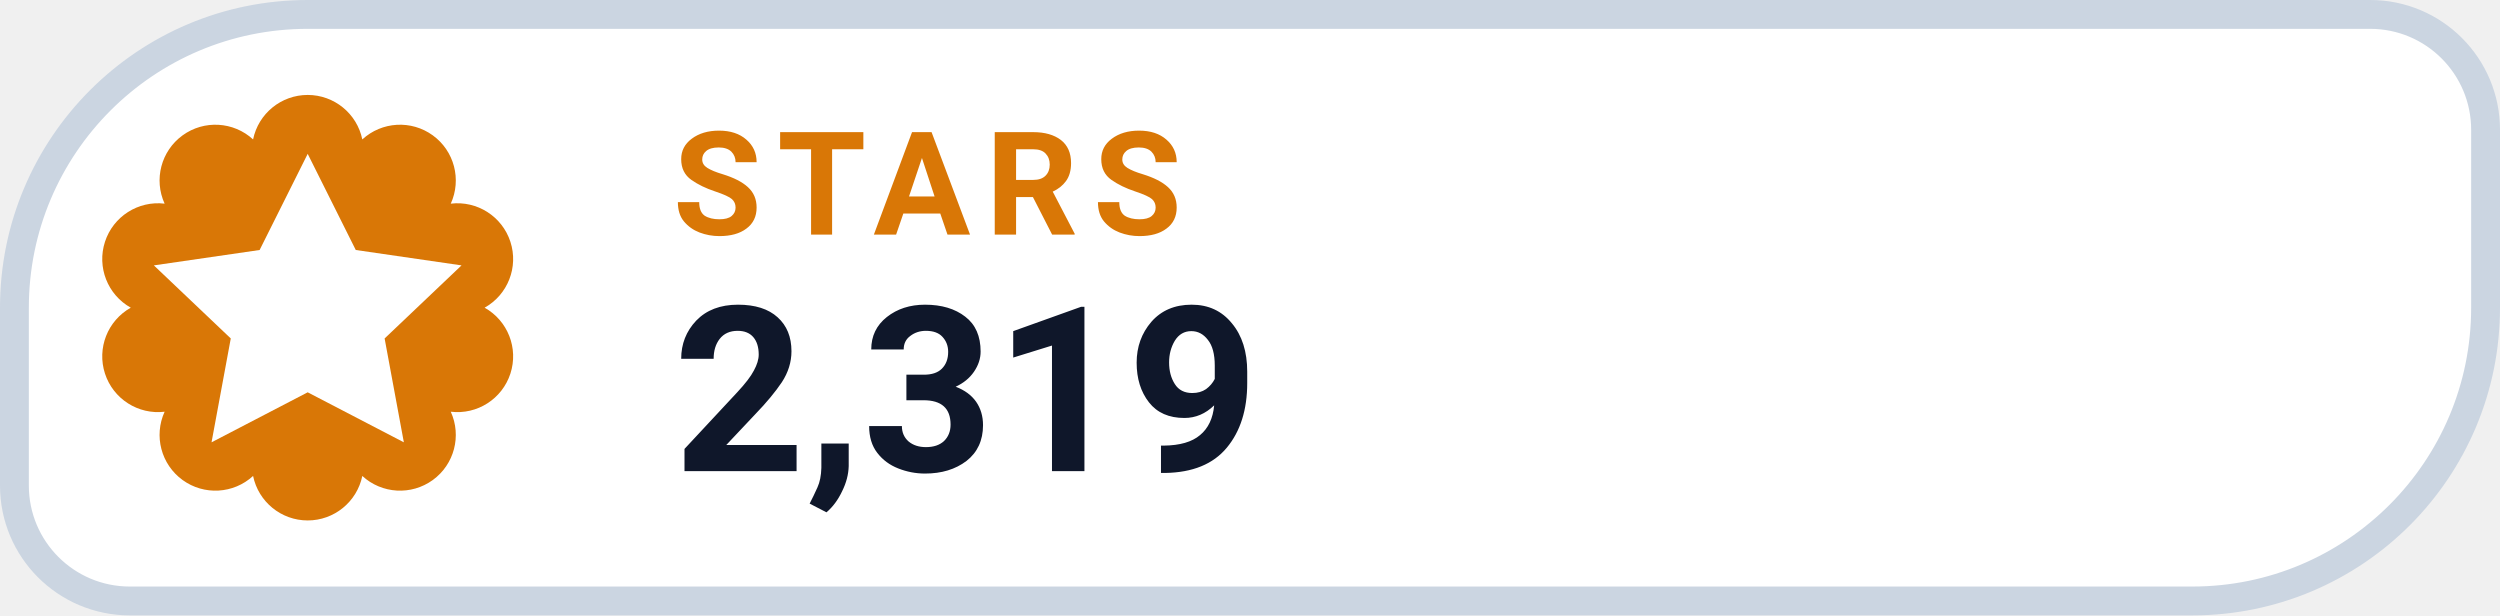
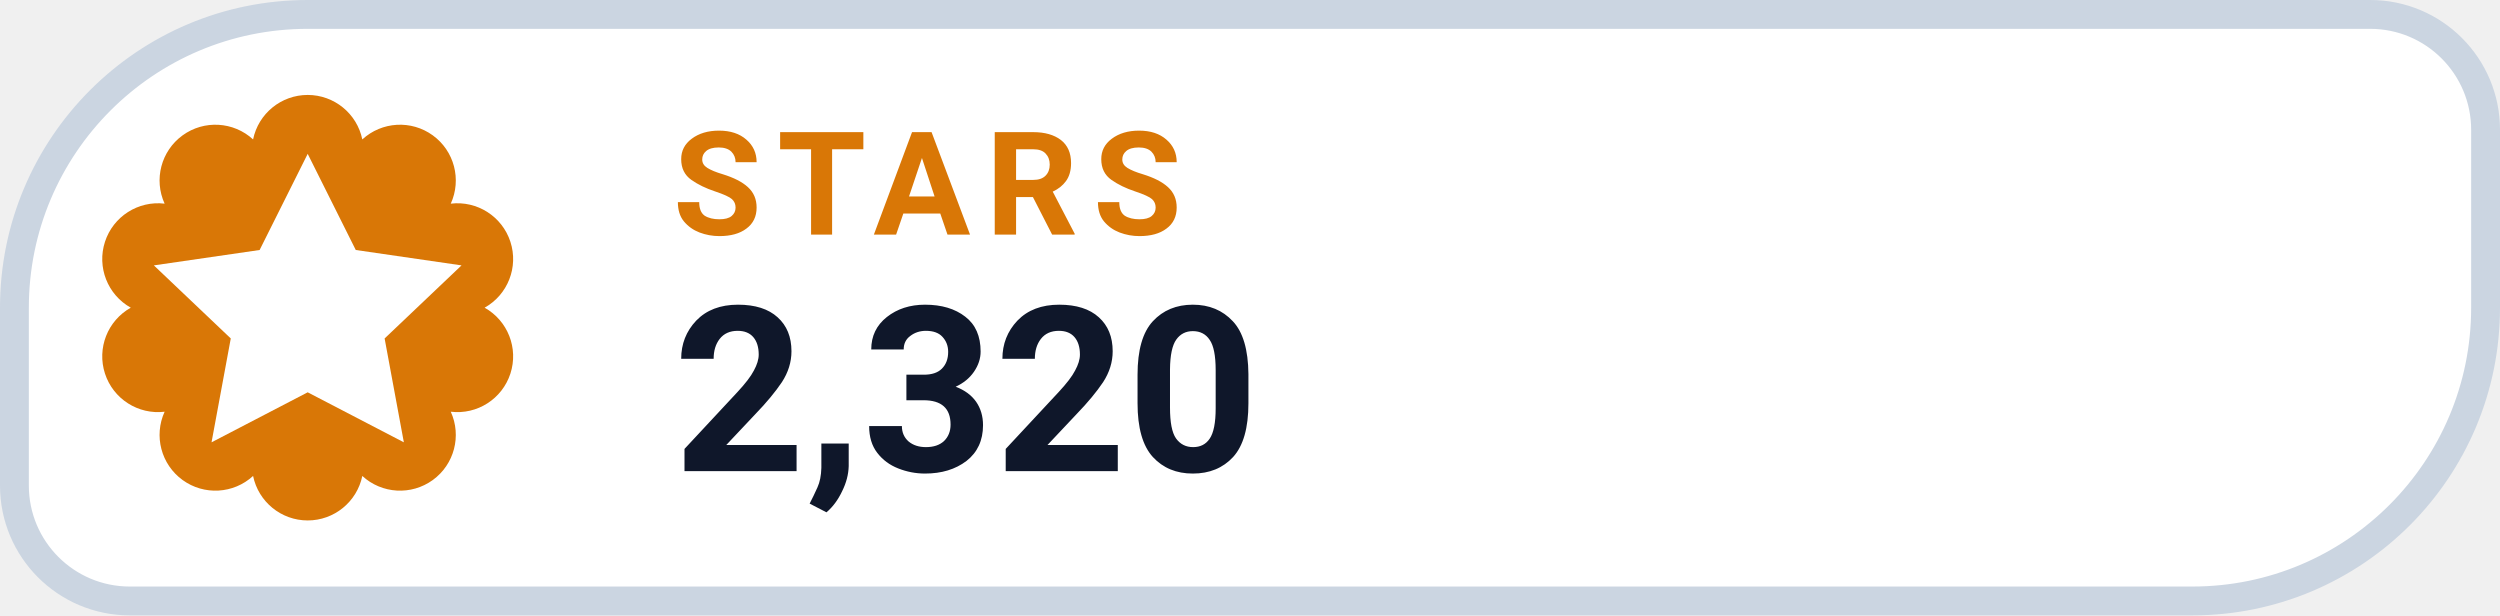
- <svg xmlns="http://www.w3.org/2000/svg" width="130" height="32" viewBox="0 0 130 32" role="img" aria-label="STARS 2,319">
+ <svg xmlns="http://www.w3.org/2000/svg" width="130" height="32" viewBox="0 0 130 32" role="img" aria-label="STARS 2,320">
  <path d="M 16.00 0.75 H 123.25 A 6.00 6.00 0 0 1 129.25 6.75 V 16.00 A 15.25 15.25 0 0 1 114.00 31.25 H 6.75 A 6.00 6.00 0 0 1 0.75 25.25 V 16.00 A 15.25 15.25 0 0 1 16.00 0.75 Z" fill="#FFFFFF" stroke="#CBD5E1" stroke-width="1.5" />
  <path d="M 13.16 7.25 A 2.90 2.90 0 0 1 18.84 7.25 A 2.90 2.90 0 0 1 23.44 10.59 A 2.90 2.90 0 0 1 25.20 16.00 A 2.90 2.90 0 0 1 23.44 21.41 A 2.90 2.90 0 0 1 18.84 24.75 A 2.90 2.90 0 0 1 13.16 24.75 A 2.90 2.90 0 0 1 8.56 21.41 A 2.90 2.90 0 0 1 6.80 16.00 A 2.90 2.90 0 0 1 8.56 10.59 A 2.90 2.90 0 0 1 13.16 7.25 Z" fill="#D97706" />
  <g transform="translate(16 16)" style="color:#FFFFFF;">
    <path d="M0 -8 l2.5 5 5.5 .8 -4 3.8 1 5.4 -5 -2.6 -5 2.6 1 -5.4 -4 -3.8 5.5 -.8 Z" fill="currentColor" />
  </g>
  <text x="35" y="12.2" fill="#D97706" font-family="-apple-system,BlinkMacSystemFont,'Segoe UI',Roboto,Helvetica,Arial,sans-serif" font-size="7.5" font-weight="700" letter-spacing=".8">STARS</text>
-   <text x="35" y="24.5" fill="#0F172A" font-family="-apple-system,BlinkMacSystemFont,'Segoe UI',Roboto,Helvetica,Arial,sans-serif" font-size="12" font-weight="750">2,319</text>
+   <text x="35" y="24.5" fill="#0F172A" font-family="-apple-system,BlinkMacSystemFont,'Segoe UI',Roboto,Helvetica,Arial,sans-serif" font-size="12" font-weight="750">2,320</text>
</svg>
